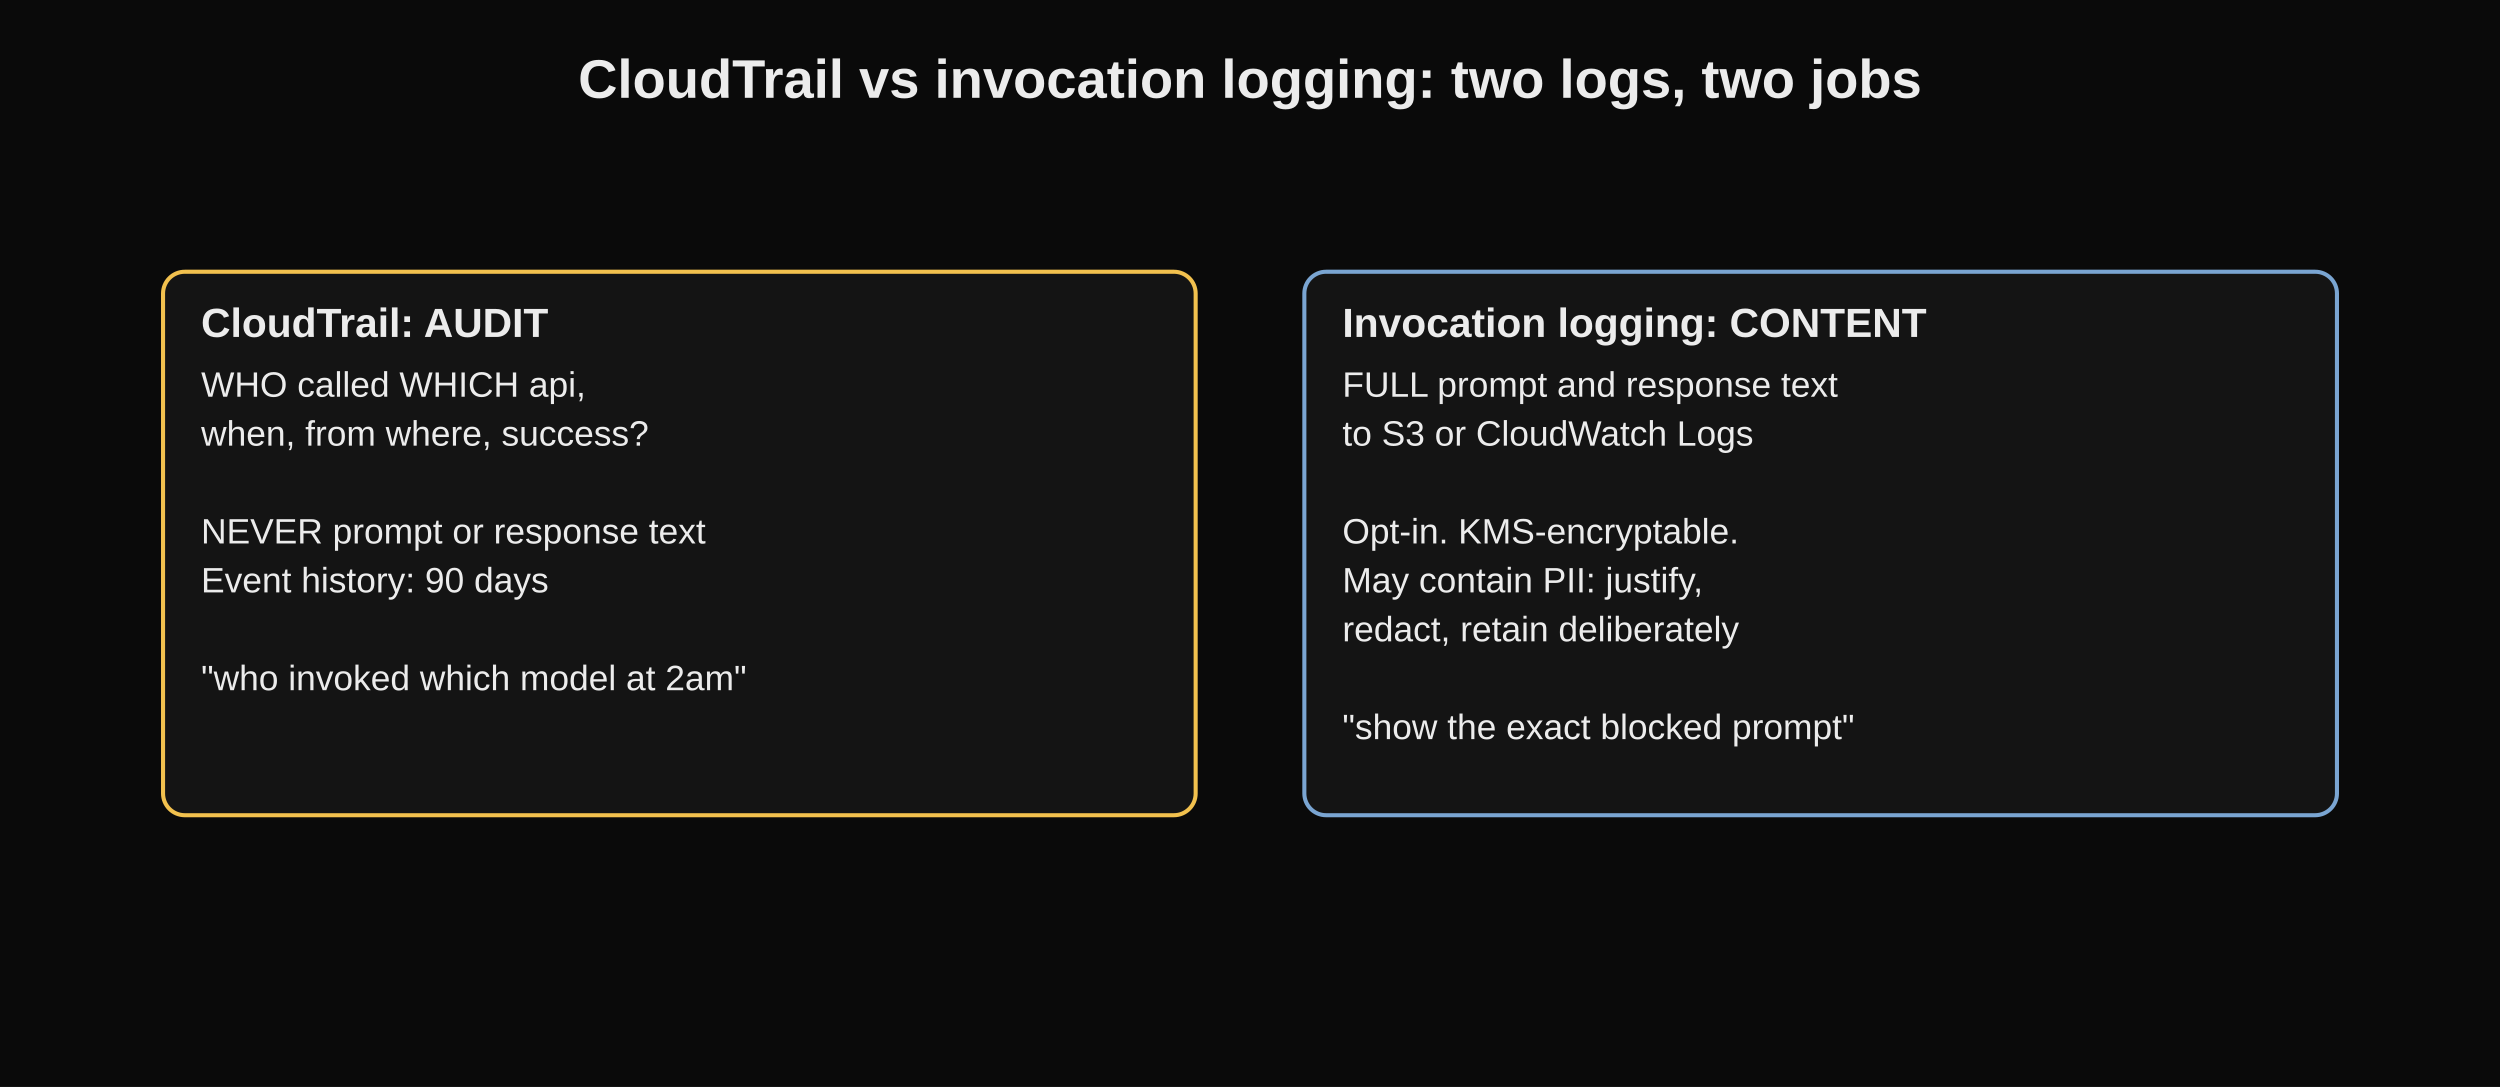
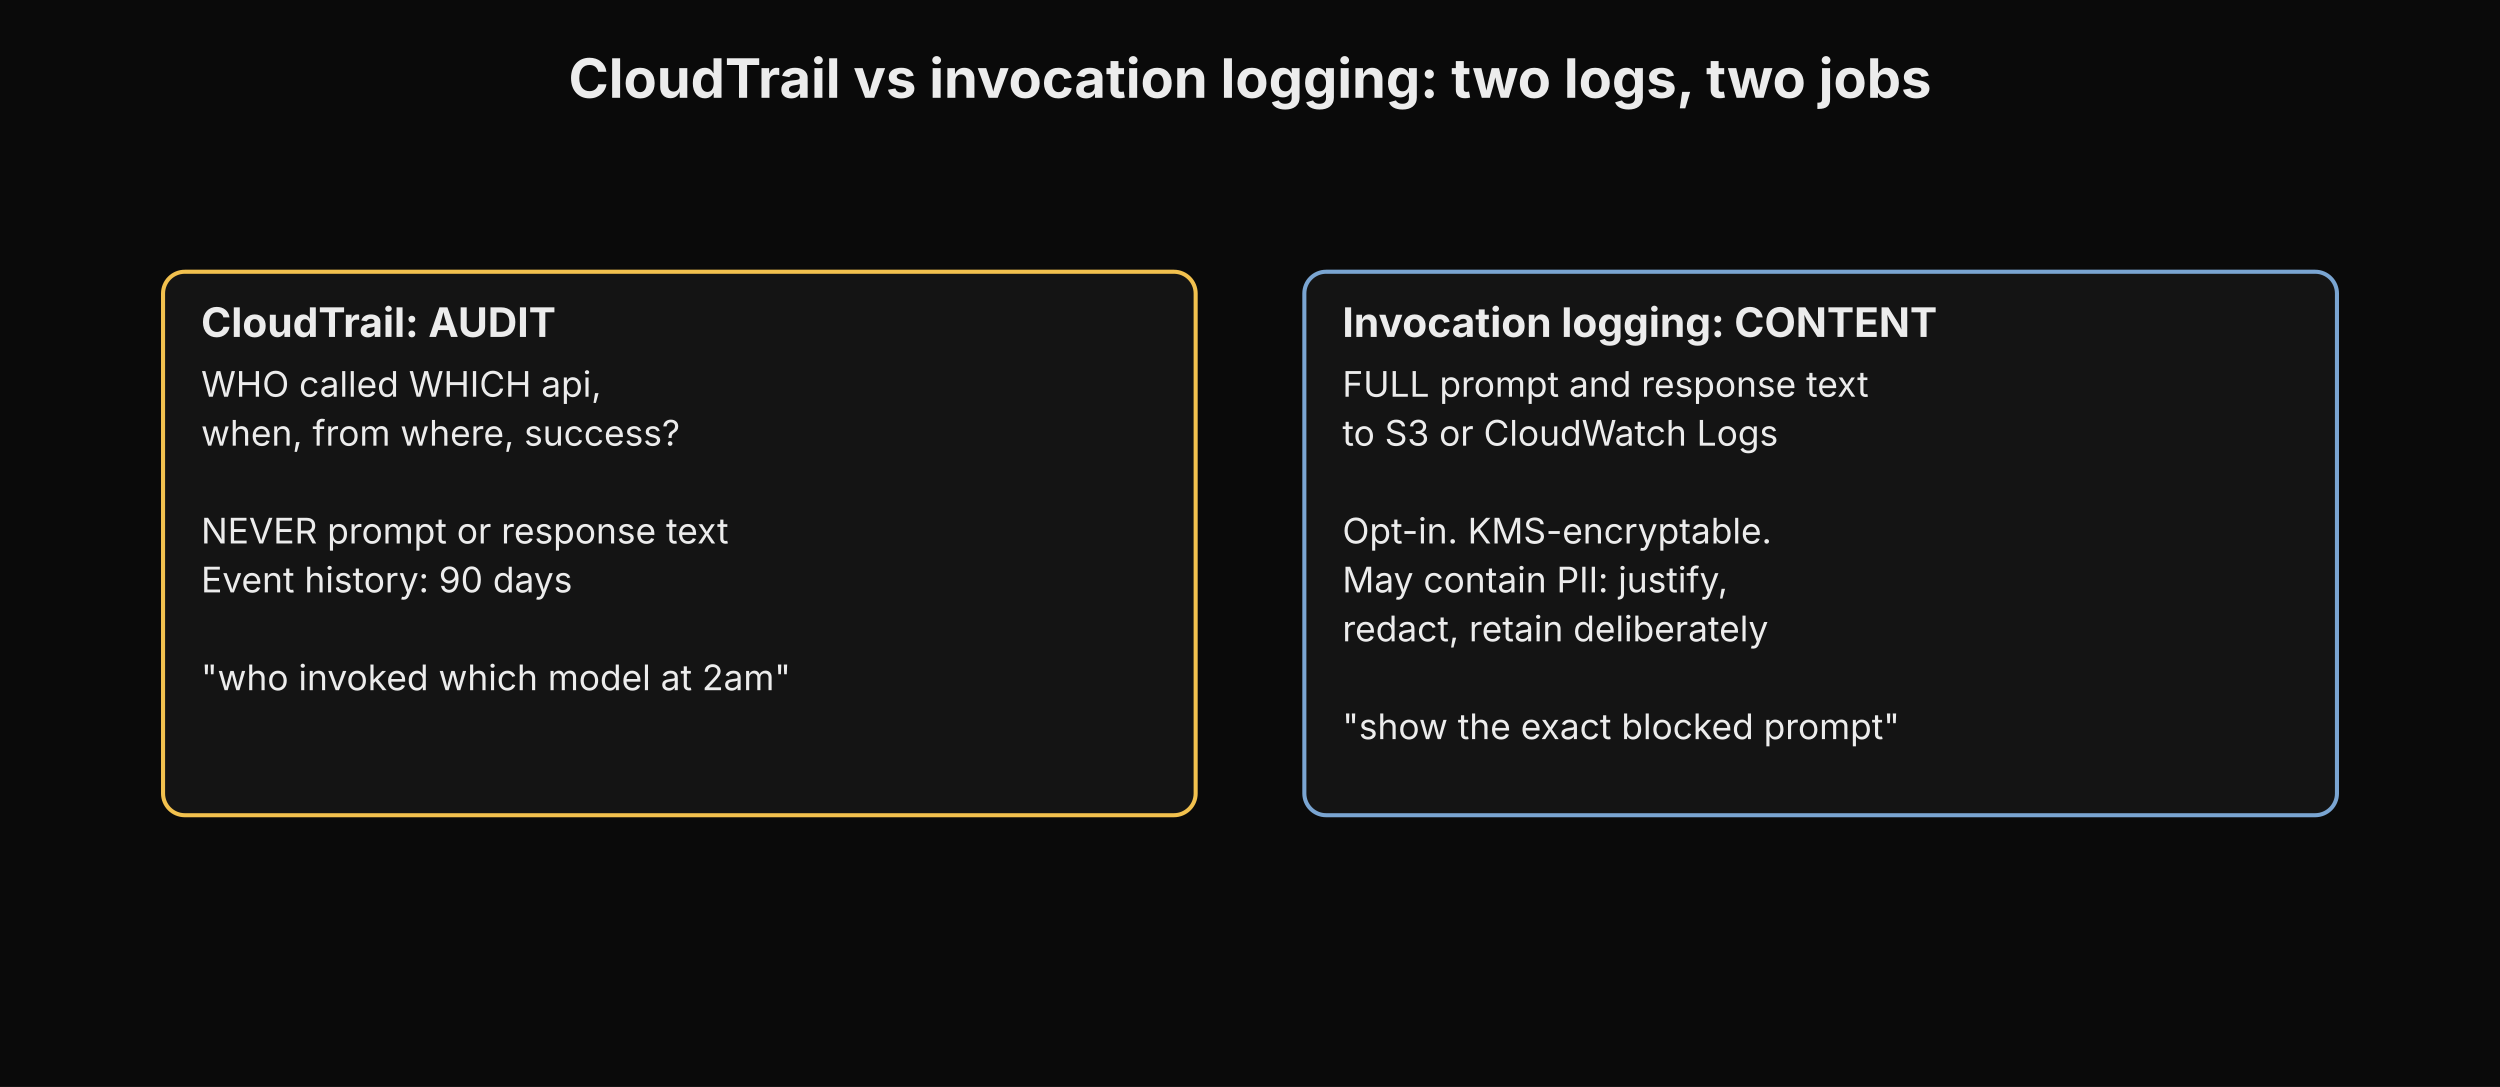
<svg xmlns="http://www.w3.org/2000/svg" width="100%" viewBox="0 0 920 400" role="img" aria-label="CloudTrail vs invocation logging: two logs, two jobs">
-   <style>text{font-family:Verdana,Arial,sans-serif;fill:#ececec;}</style>
+   <style>text{font-family:"Anthropic Sans",Inter,"Source Sans 3","IBM Plex Sans",sans-serif;fill:#ececec}</style>
  <rect x="0" y="0" width="920" height="400" fill="#0a0a0a" />
  <text x="460.0" y="36" text-anchor="middle" font-size="20" font-weight="bold">CloudTrail vs invocation logging: two logs, two jobs</text>
  <rect x="60" y="100" width="380" height="200" rx="8" fill="#141414" stroke="#f2c14e" stroke-width="1.5" />
  <text x="74" y="124" font-size="15" font-weight="bold" fill="#ececec">CloudTrail: AUDIT</text>
  <text x="74" y="146" font-size="13" fill="#ececec">WHO called WHICH api,</text>
  <text x="74" y="164" font-size="13" fill="#ececec">when, from where, success?</text>
  <text x="74" y="182" font-size="13" fill="#ececec" />
  <text x="74" y="200" font-size="13" fill="#ececec">NEVER prompt or response text</text>
  <text x="74" y="218" font-size="13" fill="#ececec">Event history: 90 days</text>
  <text x="74" y="236" font-size="13" fill="#ececec" />
  <text x="74" y="254" font-size="13" fill="#ececec">"who invoked which model at 2am"</text>
  <rect x="480" y="100" width="380" height="200" rx="8" fill="#141414" stroke="#7aa5d2" stroke-width="1.5" />
  <text x="494" y="124" font-size="15" font-weight="bold" fill="#ececec">Invocation logging: CONTENT</text>
  <text x="494" y="146" font-size="13" fill="#ececec">FULL prompt and response text</text>
  <text x="494" y="164" font-size="13" fill="#ececec">to S3 or CloudWatch Logs</text>
  <text x="494" y="182" font-size="13" fill="#ececec" />
  <text x="494" y="200" font-size="13" fill="#ececec">Opt-in. KMS-encryptable.</text>
  <text x="494" y="218" font-size="13" fill="#ececec">May contain PII: justify,</text>
  <text x="494" y="236" font-size="13" fill="#ececec">redact, retain deliberately</text>
  <text x="494" y="254" font-size="13" fill="#ececec" />
  <text x="494" y="272" font-size="13" fill="#ececec">"show the exact blocked prompt"</text>
</svg>
